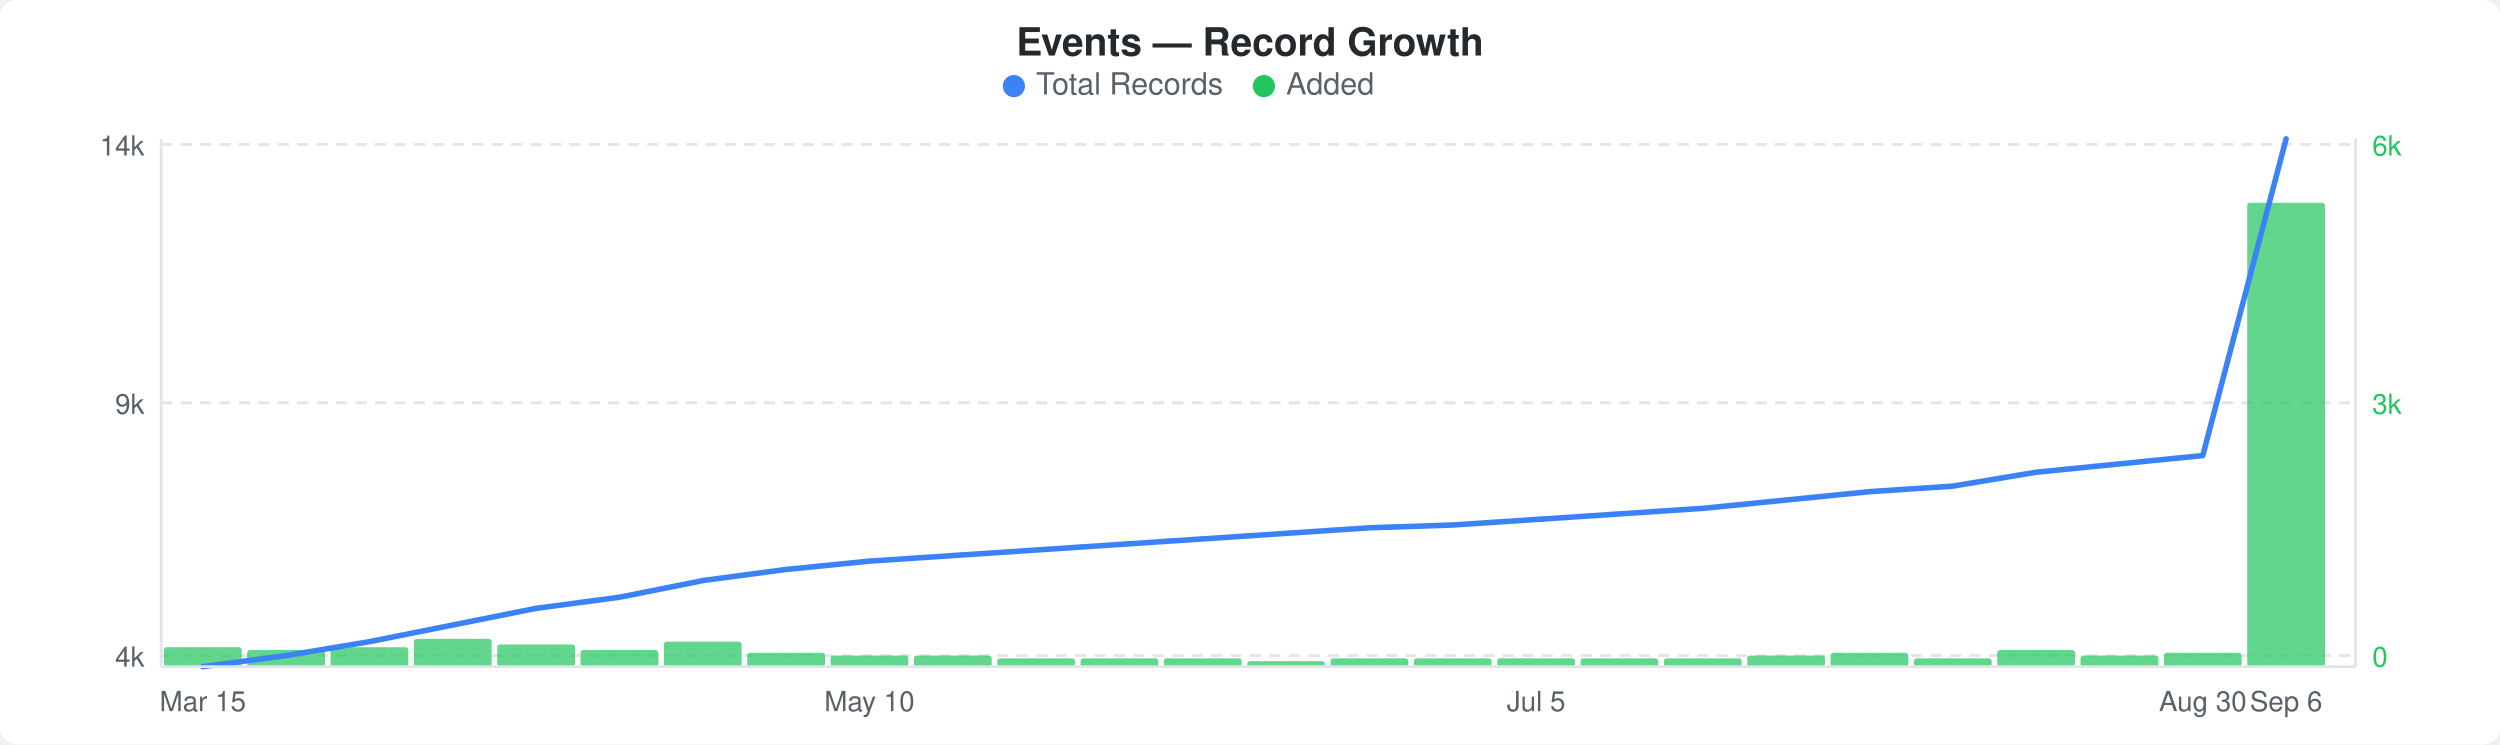
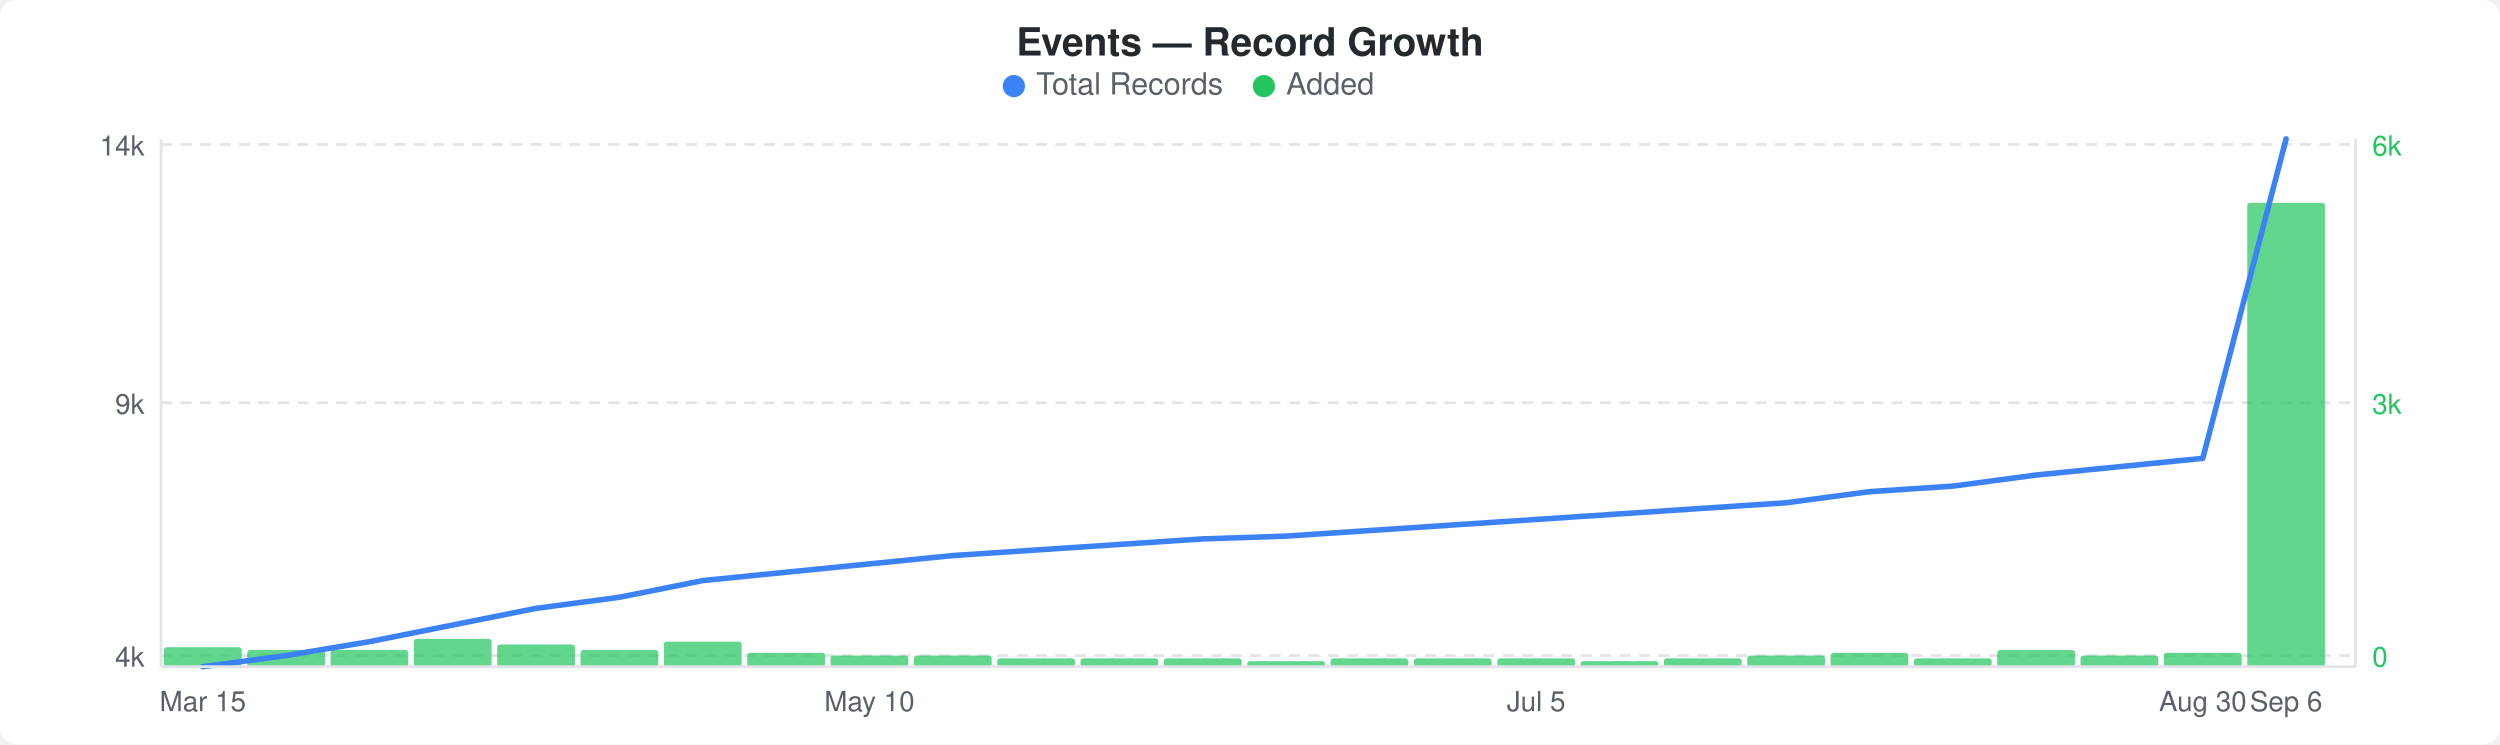
<svg xmlns="http://www.w3.org/2000/svg" width="900" height="268" viewBox="0 0 900 268">
  <rect width="900" height="268" fill="#ffffff" rx="6" ry="6" />
  <text x="450" y="20" text-anchor="middle" font-family="-apple-system, BlinkMacSystemFont, &quot;Segoe UI&quot;, Helvetica, Arial, sans-serif" font-size="14" font-weight="600" fill="#24292e">Events — Record Growth</text>
  <circle cx="365" cy="31" r="4" fill="#3b82f6" />
  <text x="373" y="34" font-family="-apple-system, BlinkMacSystemFont, &quot;Segoe UI&quot;, Helvetica, Arial, sans-serif" font-size="11" fill="#586069">Total Records</text>
  <circle cx="455" cy="31" r="4" fill="#22c55e" />
  <text x="463" y="34" font-family="-apple-system, BlinkMacSystemFont, &quot;Segoe UI&quot;, Helvetica, Arial, sans-serif" font-size="11" fill="#586069">Added</text>
  <line x1="58" y1="52" x2="848" y2="52" stroke="#e1e4e8" stroke-width="1" stroke-dasharray="4,3" />
  <line x1="58" y1="145" x2="848" y2="145" stroke="#e1e4e8" stroke-width="1" stroke-dasharray="4,3" />
  <line x1="58" y1="236" x2="848" y2="236" stroke="#e1e4e8" stroke-width="1" stroke-dasharray="4,3" />
  <rect x="59" y="233" width="28" height="7" rx="1" fill="#22c55eb3" />
  <rect x="89" y="234" width="28" height="6" rx="1" fill="#22c55eb3" />
-   <rect x="119" y="233" width="28" height="7" rx="1" fill="#22c55eb3" />
+   <rect x="119" y="234" width="28" height="6" rx="1" fill="#22c55eb3" />
  <rect x="149" y="230" width="28" height="10" rx="1" fill="#22c55eb3" />
  <rect x="179" y="232" width="28" height="8" rx="1" fill="#22c55eb3" />
  <rect x="209" y="234" width="28" height="6" rx="1" fill="#22c55eb3" />
  <rect x="239" y="231" width="28" height="9" rx="1" fill="#22c55eb3" />
  <rect x="269" y="235" width="28" height="5" rx="1" fill="#22c55eb3" />
  <rect x="299" y="236" width="28" height="4" rx="1" fill="#22c55eb3" />
  <rect x="329" y="236" width="28" height="4" rx="1" fill="#22c55eb3" />
  <rect x="359" y="237" width="28" height="3" rx="1" fill="#22c55eb3" />
  <rect x="389" y="237" width="28" height="3" rx="1" fill="#22c55eb3" />
  <rect x="419" y="237" width="28" height="3" rx="1" fill="#22c55eb3" />
  <rect x="449" y="238" width="28" height="2" rx="1" fill="#22c55eb3" />
  <rect x="479" y="237" width="28" height="3" rx="1" fill="#22c55eb3" />
  <rect x="509" y="237" width="28" height="3" rx="1" fill="#22c55eb3" />
  <rect x="539" y="237" width="28" height="3" rx="1" fill="#22c55eb3" />
-   <rect x="569" y="237" width="28" height="3" rx="1" fill="#22c55eb3" />
+   <rect x="569" y="238" width="28" height="2" rx="1" fill="#22c55eb3" />
  <rect x="599" y="237" width="28" height="3" rx="1" fill="#22c55eb3" />
  <rect x="629" y="236" width="28" height="4" rx="1" fill="#22c55eb3" />
  <rect x="659" y="235" width="28" height="5" rx="1" fill="#22c55eb3" />
  <rect x="689" y="237" width="28" height="3" rx="1" fill="#22c55eb3" />
  <rect x="719" y="234" width="28" height="6" rx="1" fill="#22c55eb3" />
  <rect x="749" y="236" width="28" height="4" rx="1" fill="#22c55eb3" />
  <rect x="779" y="235" width="28" height="5" rx="1" fill="#22c55eb3" />
  <rect x="809" y="73" width="28" height="167" rx="1" fill="#22c55eb3" />
-   <polyline points="73,240 103,236 133,231 163,225 193,219 223,215 253,209 283,205 313,202 343,200 373,198 403,196 433,194 463,192 493,190 523,189 553,187 583,185 613,183 643,180 673,177 703,175 733,170 763,167 793,164 823,50" fill="none" stroke="#3b82f6" stroke-width="2" stroke-linejoin="round" stroke-linecap="round" />
+   <polyline points="73,240 103,236 133,231 163,225 193,219 223,215 253,209 283,206 313,203 343,200 373,198 403,196 433,194 463,193 493,191 523,189 553,187 583,185 613,183 643,181 673,177 703,175 733,171 763,168 793,165 823,50" fill="none" stroke="#3b82f6" stroke-width="2" stroke-linejoin="round" stroke-linecap="round" />
  <text x="52" y="56" text-anchor="end" font-family="-apple-system, BlinkMacSystemFont, &quot;Segoe UI&quot;, Helvetica, Arial, sans-serif" font-size="10" fill="#586069">14k</text>
  <text x="52" y="149" text-anchor="end" font-family="-apple-system, BlinkMacSystemFont, &quot;Segoe UI&quot;, Helvetica, Arial, sans-serif" font-size="10" fill="#586069">9k</text>
  <text x="52" y="240" text-anchor="end" font-family="-apple-system, BlinkMacSystemFont, &quot;Segoe UI&quot;, Helvetica, Arial, sans-serif" font-size="10" fill="#586069">4k</text>
  <text x="854" y="56" text-anchor="start" font-family="-apple-system, BlinkMacSystemFont, &quot;Segoe UI&quot;, Helvetica, Arial, sans-serif" font-size="10" fill="#22c55e">6k</text>
  <text x="854" y="149" text-anchor="start" font-family="-apple-system, BlinkMacSystemFont, &quot;Segoe UI&quot;, Helvetica, Arial, sans-serif" font-size="10" fill="#22c55e">3k</text>
  <text x="854" y="240" text-anchor="start" font-family="-apple-system, BlinkMacSystemFont, &quot;Segoe UI&quot;, Helvetica, Arial, sans-serif" font-size="10" fill="#22c55e">0</text>
  <line x1="58" y1="50" x2="58" y2="240" stroke="#e1e4e8" stroke-width="1" />
  <line x1="58" y1="240" x2="848" y2="240" stroke="#e1e4e8" stroke-width="1" />
  <line x1="848" y1="50" x2="848" y2="240" stroke="#e1e4e8" stroke-width="1" />
  <text x="73" y="256" text-anchor="middle" font-family="-apple-system, BlinkMacSystemFont, &quot;Segoe UI&quot;, Helvetica, Arial, sans-serif" font-size="10" fill="#586069">Mar 15</text>
  <text x="313" y="256" text-anchor="middle" font-family="-apple-system, BlinkMacSystemFont, &quot;Segoe UI&quot;, Helvetica, Arial, sans-serif" font-size="10" fill="#586069">May 10</text>
  <text x="553" y="256" text-anchor="middle" font-family="-apple-system, BlinkMacSystemFont, &quot;Segoe UI&quot;, Helvetica, Arial, sans-serif" font-size="10" fill="#586069">Jul 5</text>
  <text x="793" y="256" text-anchor="middle" font-family="-apple-system, BlinkMacSystemFont, &quot;Segoe UI&quot;, Helvetica, Arial, sans-serif" font-size="10" fill="#586069">Aug 30</text>
  <text x="823" y="256" text-anchor="middle" font-family="-apple-system, BlinkMacSystemFont, &quot;Segoe UI&quot;, Helvetica, Arial, sans-serif" font-size="10" fill="#586069">Sep 6</text>
</svg>
